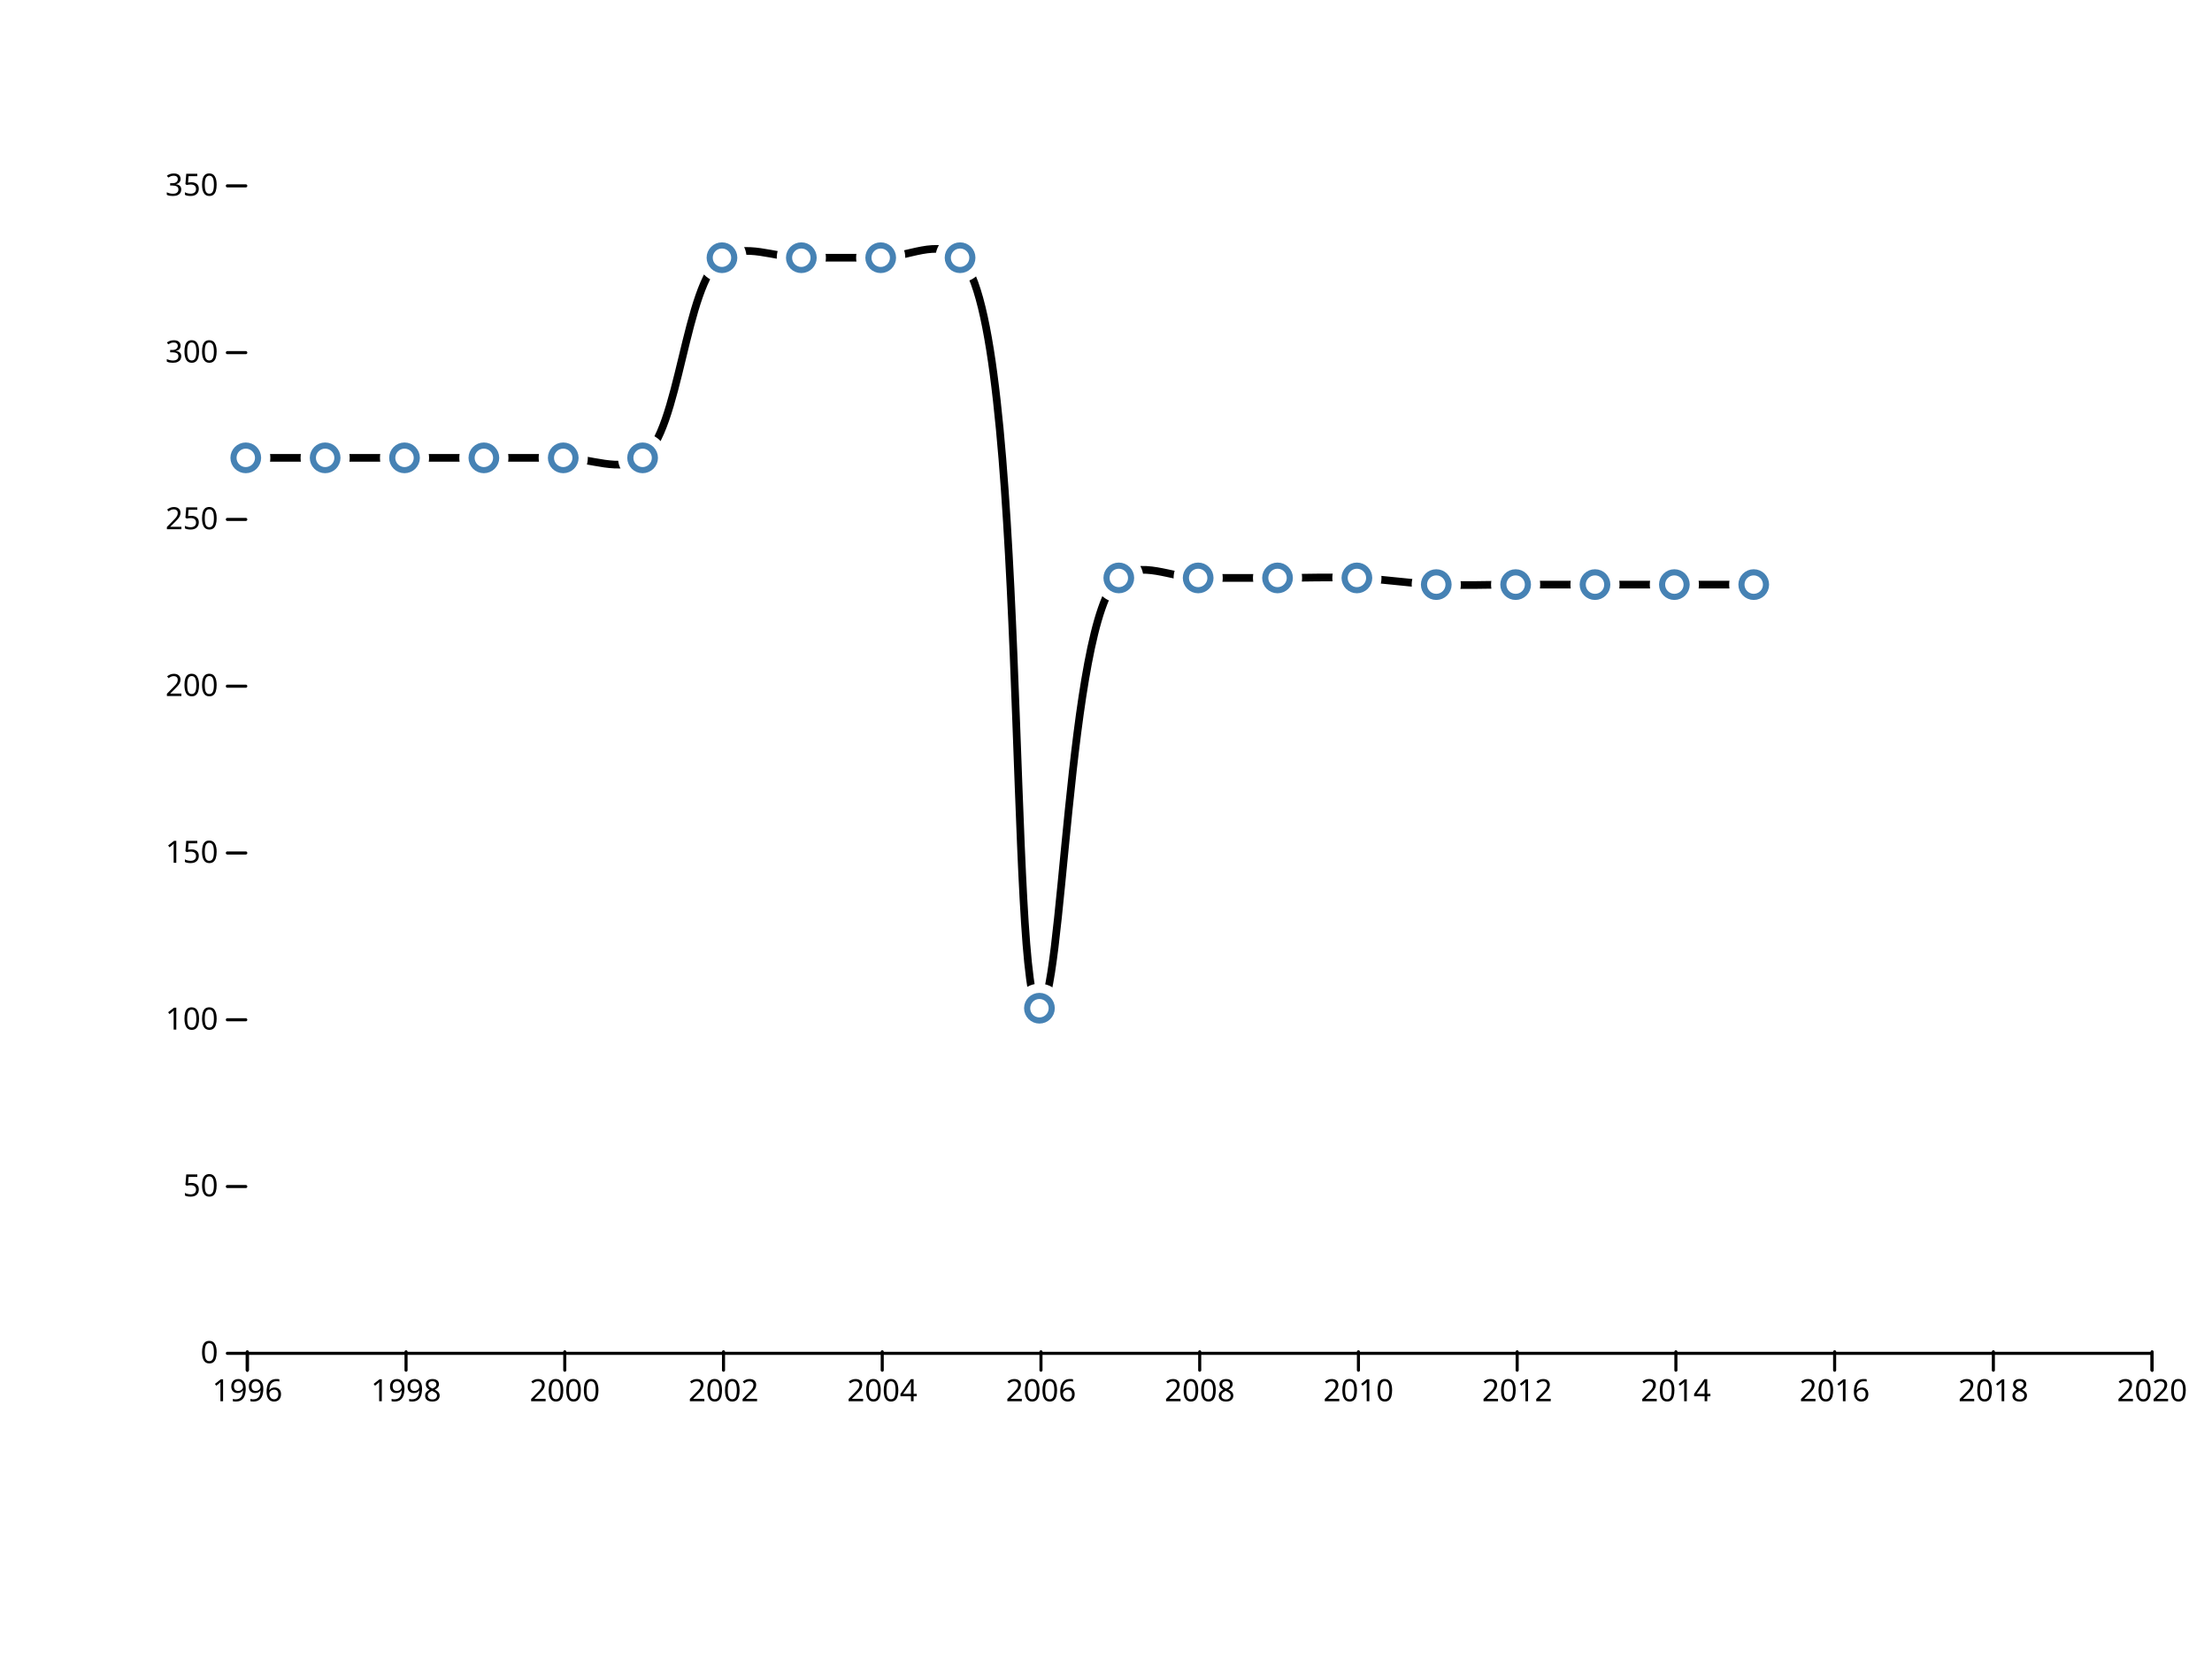
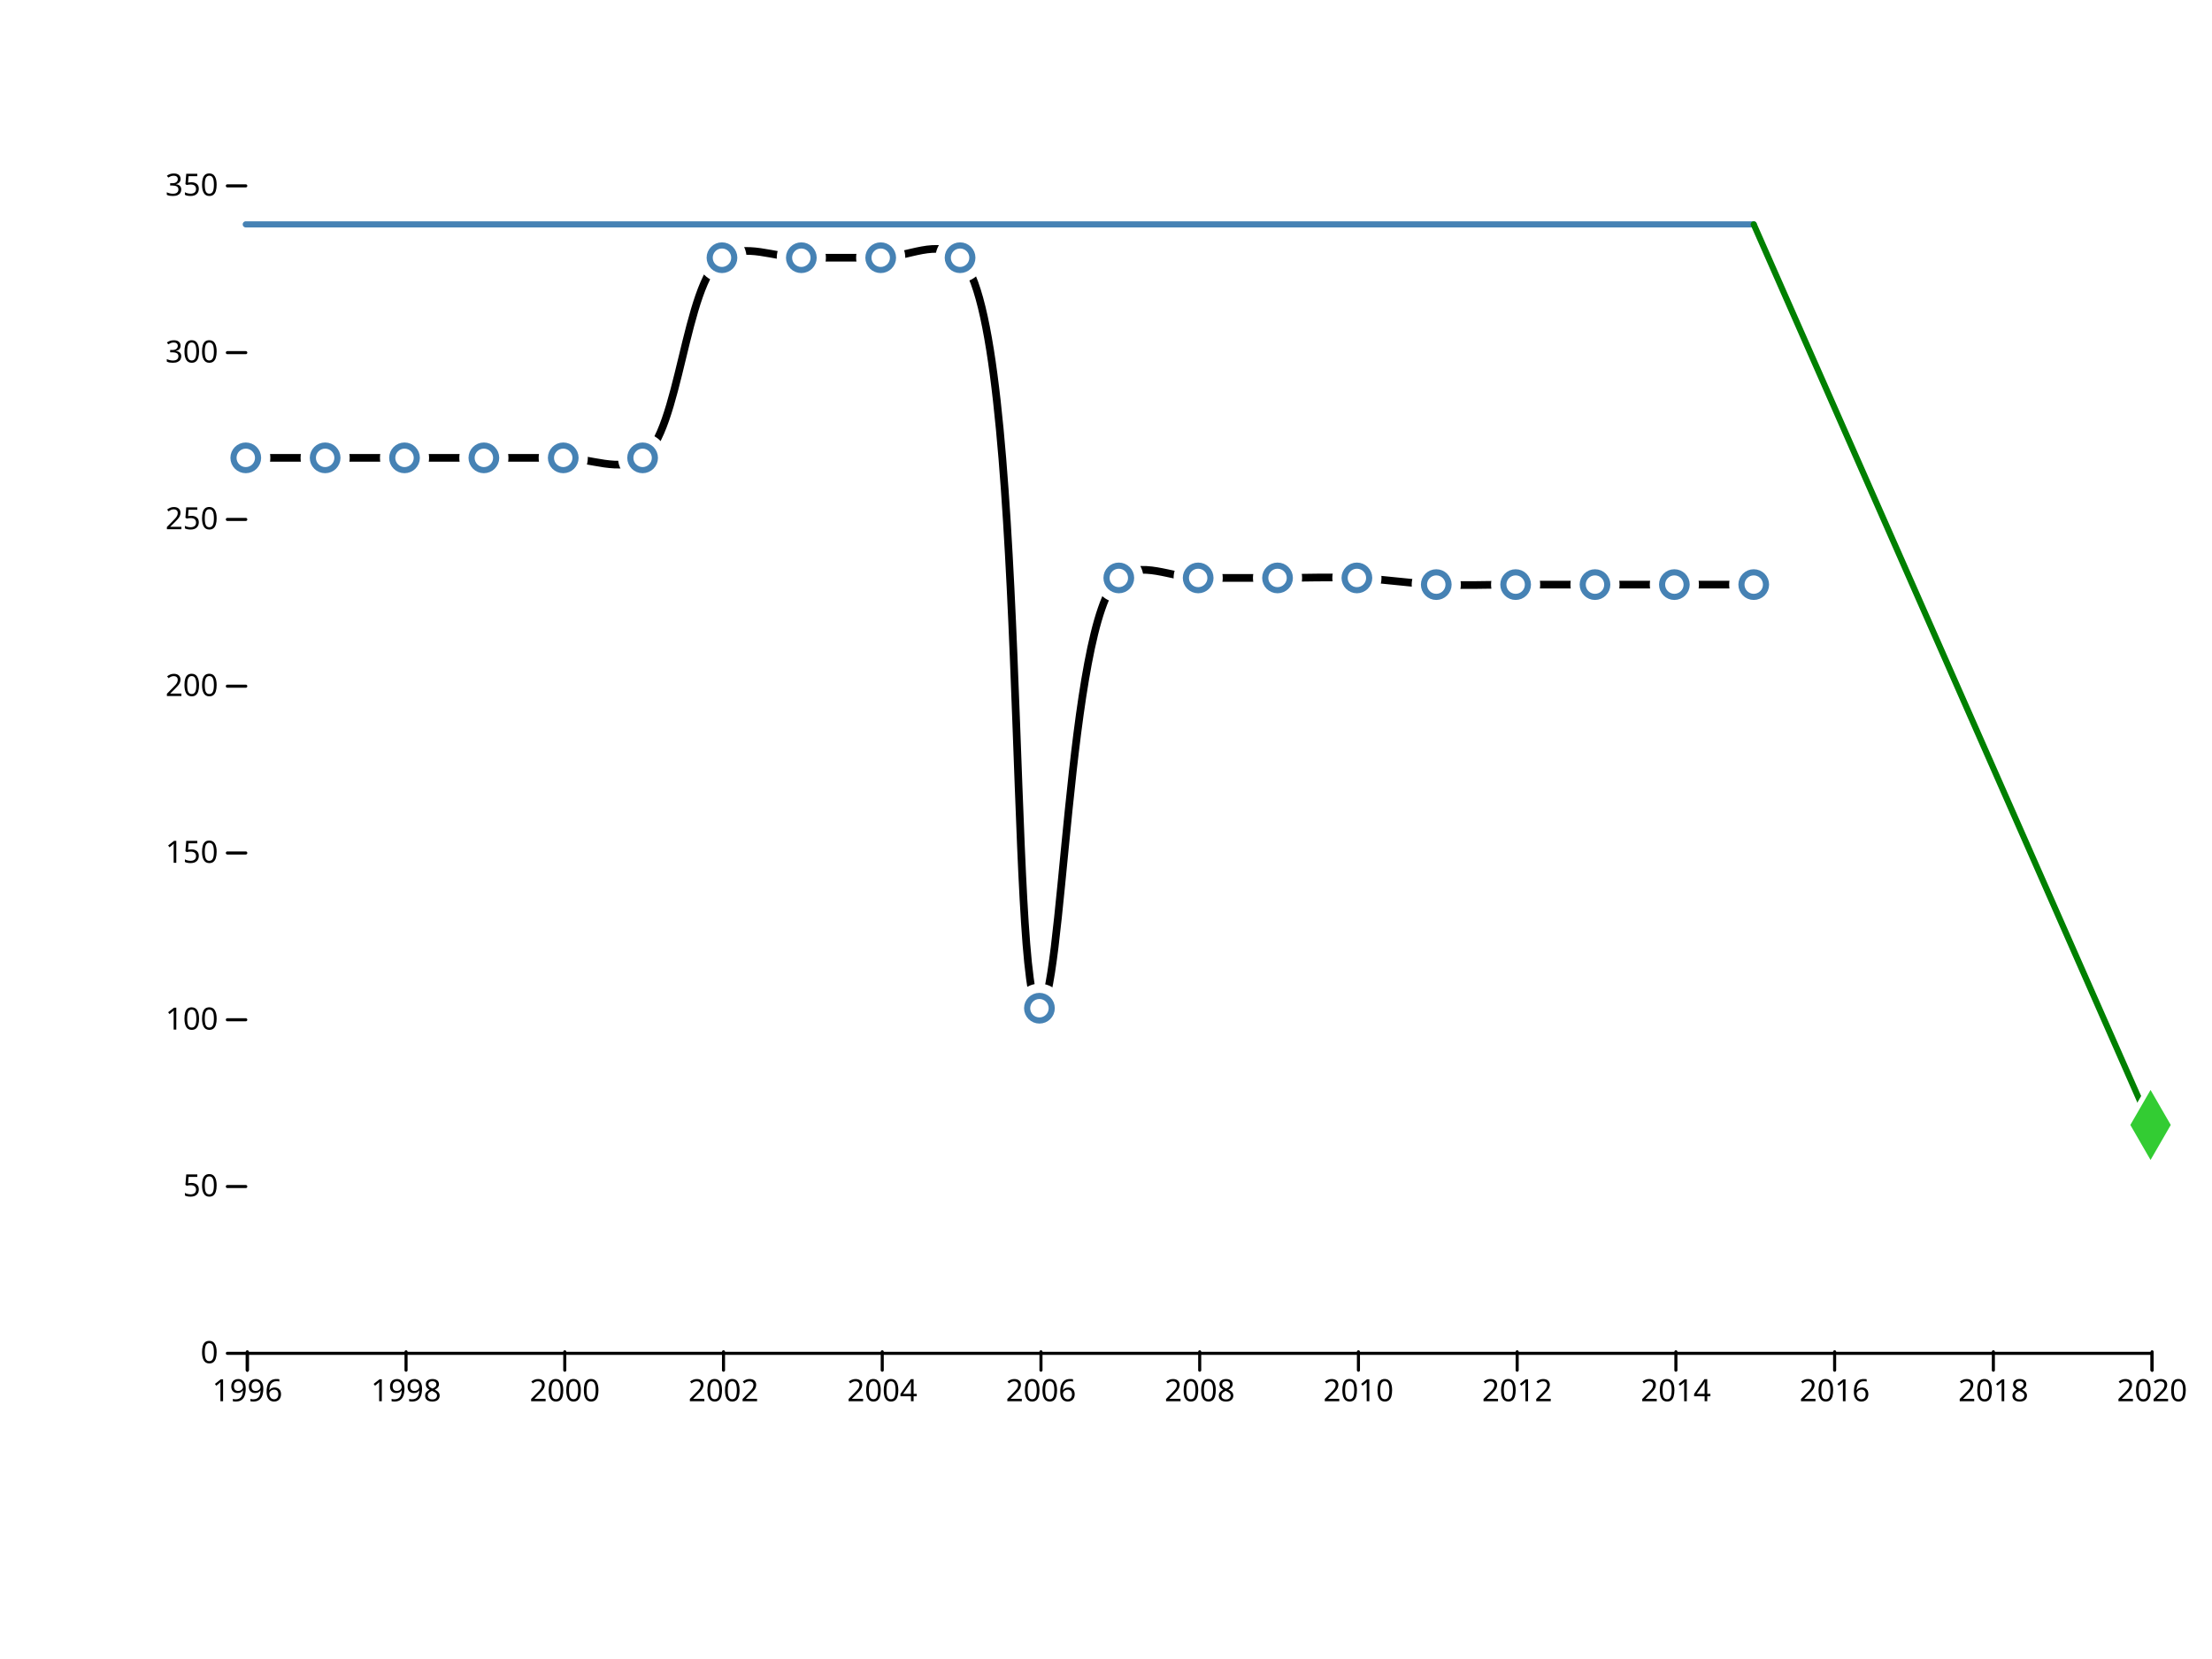
<svg xmlns="http://www.w3.org/2000/svg" width="720" height="540" viewBox="0,0,720,540">
  <g fill="none" stroke-linecap="round">
    <rect width="720" height="540" fill="#ffffff" />
    <g transform="translate(0,440)" fill="none" font-size="10" font-family="sans-serif" text-anchor="middle">
      <path class="domain" stroke="currentColor" d="M80.5,6V0.5H700.5V6" />
      <g class="tick" opacity="1" transform="translate(80.5,0)">
        <line stroke="currentColor" y2="6" />
        <text fill="currentColor" y="9" dy="0.71em">1996</text>
      </g>
      <g class="tick" opacity="1" transform="translate(132.1667,0)">
        <line stroke="currentColor" y2="6" />
        <text fill="currentColor" y="9" dy="0.71em">1998</text>
      </g>
      <g class="tick" opacity="1" transform="translate(183.8333,0)">
        <line stroke="currentColor" y2="6" />
        <text fill="currentColor" y="9" dy="0.71em">2000</text>
      </g>
      <g class="tick" opacity="1" transform="translate(235.5,0)">
        <line stroke="currentColor" y2="6" />
        <text fill="currentColor" y="9" dy="0.71em">2002</text>
      </g>
      <g class="tick" opacity="1" transform="translate(287.1667,0)">
        <line stroke="currentColor" y2="6" />
        <text fill="currentColor" y="9" dy="0.71em">2004</text>
      </g>
      <g class="tick" opacity="1" transform="translate(338.8333,0)">
        <line stroke="currentColor" y2="6" />
        <text fill="currentColor" y="9" dy="0.71em">2006</text>
      </g>
      <g class="tick" opacity="1" transform="translate(390.5,0)">
        <line stroke="currentColor" y2="6" />
        <text fill="currentColor" y="9" dy="0.71em">2008</text>
      </g>
      <g class="tick" opacity="1" transform="translate(442.1667,0)">
        <line stroke="currentColor" y2="6" />
        <text fill="currentColor" y="9" dy="0.71em">2010</text>
      </g>
      <g class="tick" opacity="1" transform="translate(493.8333,0)">
        <line stroke="currentColor" y2="6" />
        <text fill="currentColor" y="9" dy="0.71em">2012</text>
      </g>
      <g class="tick" opacity="1" transform="translate(545.5,0)">
        <line stroke="currentColor" y2="6" />
        <text fill="currentColor" y="9" dy="0.71em">2014</text>
      </g>
      <g class="tick" opacity="1" transform="translate(597.1667,0)">
        <line stroke="currentColor" y2="6" />
        <text fill="currentColor" y="9" dy="0.71em">2016</text>
      </g>
      <g class="tick" opacity="1" transform="translate(648.8333,0)">
        <line stroke="currentColor" y2="6" />
        <text fill="currentColor" y="9" dy="0.71em">2018</text>
      </g>
      <g class="tick" opacity="1" transform="translate(700.5,0)">
        <line stroke="currentColor" y2="6" />
        <text fill="currentColor" y="9" dy="0.71em">2020</text>
      </g>
    </g>
    <g transform="translate(80,0)" fill="none" font-size="10" font-family="sans-serif" text-anchor="end">
      <g class="tick" opacity="1" transform="translate(0,440.5)">
        <line stroke="currentColor" x2="-6" />
        <text fill="currentColor" x="-9" dy="0.32em">0</text>
      </g>
      <g class="tick" opacity="1" transform="translate(0,386.2143)">
        <line stroke="currentColor" x2="-6" />
        <text fill="currentColor" x="-9" dy="0.32em">50</text>
      </g>
      <g class="tick" opacity="1" transform="translate(0,331.9286)">
        <line stroke="currentColor" x2="-6" />
        <text fill="currentColor" x="-9" dy="0.32em">100</text>
      </g>
      <g class="tick" opacity="1" transform="translate(0,277.6429)">
        <line stroke="currentColor" x2="-6" />
        <text fill="currentColor" x="-9" dy="0.32em">150</text>
      </g>
      <g class="tick" opacity="1" transform="translate(0,223.3571)">
        <line stroke="currentColor" x2="-6" />
        <text fill="currentColor" x="-9" dy="0.32em">200</text>
      </g>
      <g class="tick" opacity="1" transform="translate(0,169.0714)">
        <line stroke="currentColor" x2="-6" />
        <text fill="currentColor" x="-9" dy="0.32em">250</text>
      </g>
      <g class="tick" opacity="1" transform="translate(0,114.7857)">
        <line stroke="currentColor" x2="-6" />
        <text fill="currentColor" x="-9" dy="0.32em">300</text>
      </g>
      <g class="tick" opacity="1" transform="translate(0,60.5)">
        <line stroke="currentColor" x2="-6" />
        <text fill="currentColor" x="-9" dy="0.32em">350</text>
      </g>
    </g>
+     <line x1="570.833" y1="73.029" x2="80" y2="73.029" style="stroke: steelblue; stroke-width: 2;" />
+     <line x1="570.833" y1="73.029" x2="700" y2="366.171" style="stroke: green; stroke-width: 2;" />
    <path fill="none" stroke="black" stroke-width="2.5" stroke-linejoin="round" stroke-linecap="round" d="M80,149.029C80,149.029,97.222,149.029,105.833,149.029C114.444,149.029,123.056,149.029,131.667,149.029C140.278,149.029,148.889,149.029,157.5,149.029C166.111,149.029,174.722,149.029,183.333,149.029C191.944,149.029,201.834,154.009,209.167,149.029C221.245,140.825,222.922,92.089,235,83.886C242.333,78.905,252.222,83.886,260.833,83.886C269.444,83.886,278.056,83.886,286.667,83.886C295.278,83.886,305.314,77.419,312.5,83.886C334.66,103.826,328.19,327.781,338.333,328.171C346.056,328.469,347.415,202.059,364.167,188.114C371.301,182.175,381.389,188.114,390,188.114C398.611,188.114,407.222,188.114,415.833,188.114C424.444,188.114,433.063,187.753,441.667,188.114C450.285,188.476,458.881,189.924,467.5,190.286C476.104,190.647,484.722,190.286,493.333,190.286C501.944,190.286,510.556,190.286,519.167,190.286C527.778,190.286,536.389,190.286,545,190.286C553.611,190.286,570.833,190.286,570.833,190.286" />
    <g fill="#ffffff">
      <circle cx="80" cy="149.029" r="8" />
      <circle cx="105.833" cy="149.029" r="8" />
      <circle cx="131.667" cy="149.029" r="8" />
      <circle cx="157.5" cy="149.029" r="8" />
      <circle cx="183.333" cy="149.029" r="8" />
      <circle cx="209.167" cy="149.029" r="8" />
      <circle cx="235" cy="83.886" r="8" />
      <circle cx="260.833" cy="83.886" r="8" />
      <circle cx="286.667" cy="83.886" r="8" />
      <circle cx="312.5" cy="83.886" r="8" />
      <circle cx="338.333" cy="328.171" r="8" />
      <circle cx="364.167" cy="188.114" r="8" />
      <circle cx="390" cy="188.114" r="8" />
      <circle cx="415.833" cy="188.114" r="8" />
      <circle cx="441.667" cy="188.114" r="8" />
      <circle cx="467.5" cy="190.286" r="8" />
      <circle cx="493.333" cy="190.286" r="8" />
      <circle cx="519.167" cy="190.286" r="8" />
      <circle cx="545" cy="190.286" r="8" />
      <circle cx="570.833" cy="190.286" r="8" />
    </g>
    <g stroke="steelblue" stroke-width="2" fill="none">
      <circle cx="80" cy="149.029" r="4" />
      <circle cx="105.833" cy="149.029" r="4" />
      <circle cx="131.667" cy="149.029" r="4" />
      <circle cx="157.5" cy="149.029" r="4" />
      <circle cx="183.333" cy="149.029" r="4" />
      <circle cx="209.167" cy="149.029" r="4" />
      <circle cx="235" cy="83.886" r="4" />
      <circle cx="260.833" cy="83.886" r="4" />
      <circle cx="286.667" cy="83.886" r="4" />
      <circle cx="312.5" cy="83.886" r="4" />
      <circle cx="338.333" cy="328.171" r="4" />
      <circle cx="364.167" cy="188.114" r="4" />
      <circle cx="390" cy="188.114" r="4" />
      <circle cx="415.833" cy="188.114" r="4" />
      <circle cx="441.667" cy="188.114" r="4" />
      <circle cx="467.5" cy="190.286" r="4" />
      <circle cx="493.333" cy="190.286" r="4" />
      <circle cx="519.167" cy="190.286" r="4" />
      <circle cx="545" cy="190.286" r="4" />
      <circle cx="570.833" cy="190.286" r="4" />
    </g>
+     <path transform="translate(700,366.1714)" d="M0,-14.714L8.495,0L0,14.714L-8.495,0Z" fill="#ffffff" />
+     <path transform="translate(700,366.1714)" d="M0,-11.398L6.58,0L0,11.398L-6.58,0Z" fill="#33cc33" />
  </g>
</svg>
